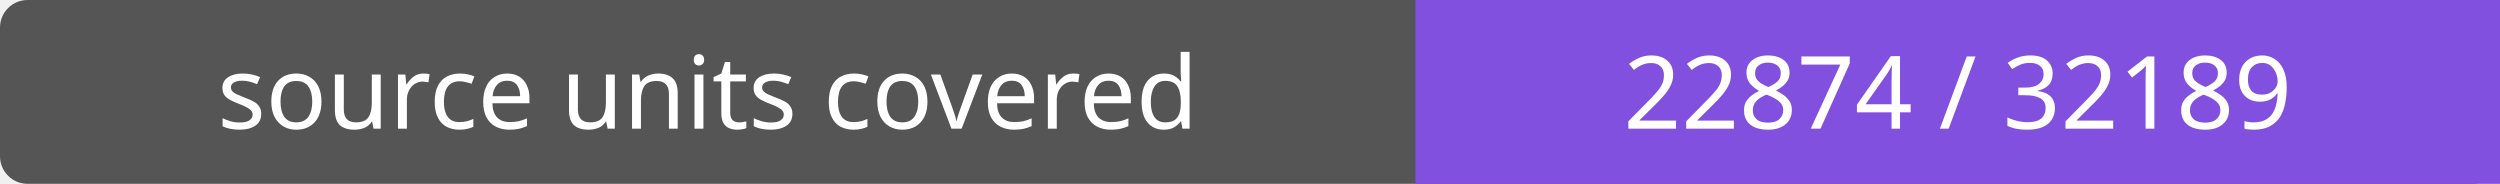
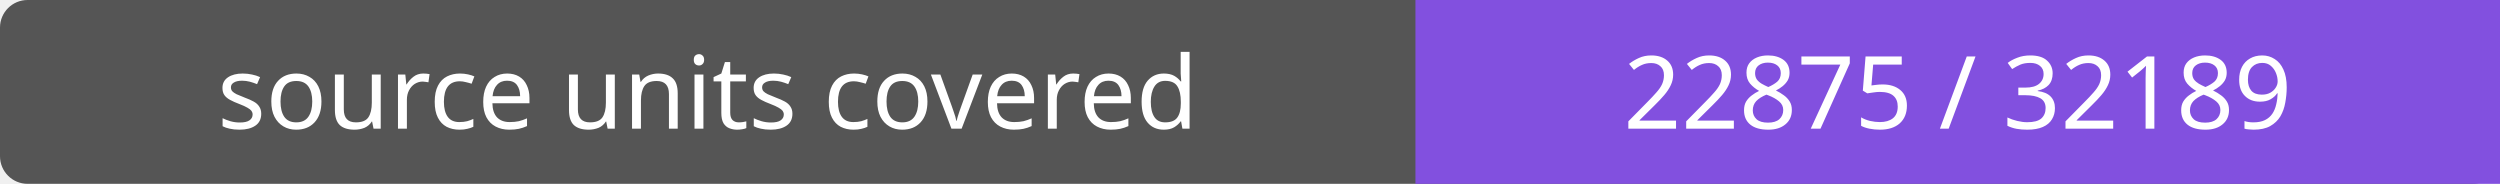
- <svg xmlns="http://www.w3.org/2000/svg" width="272" height="20" role="img" aria-label="source units covered: 22874 / 32189">
+ <svg xmlns="http://www.w3.org/2000/svg" width="272" height="20" role="img" aria-label="source units covered: 22875 / 32189">
  <rect width="272" height="20" rx="3" fill="#555" />
  <path fill="#8250df" d="M154 0h118v20H154z" />
  <g fill="#fff" text-anchor="middle" font-family="Verdana,sans-serif" font-size="11">
    <text x="77.0" y="14">source units covered</text>
-     <text x="213.0" y="14">22874 / 32189</text>
+     <text x="213.0" y="14">22875 / 32189</text>
  </g>
</svg>
